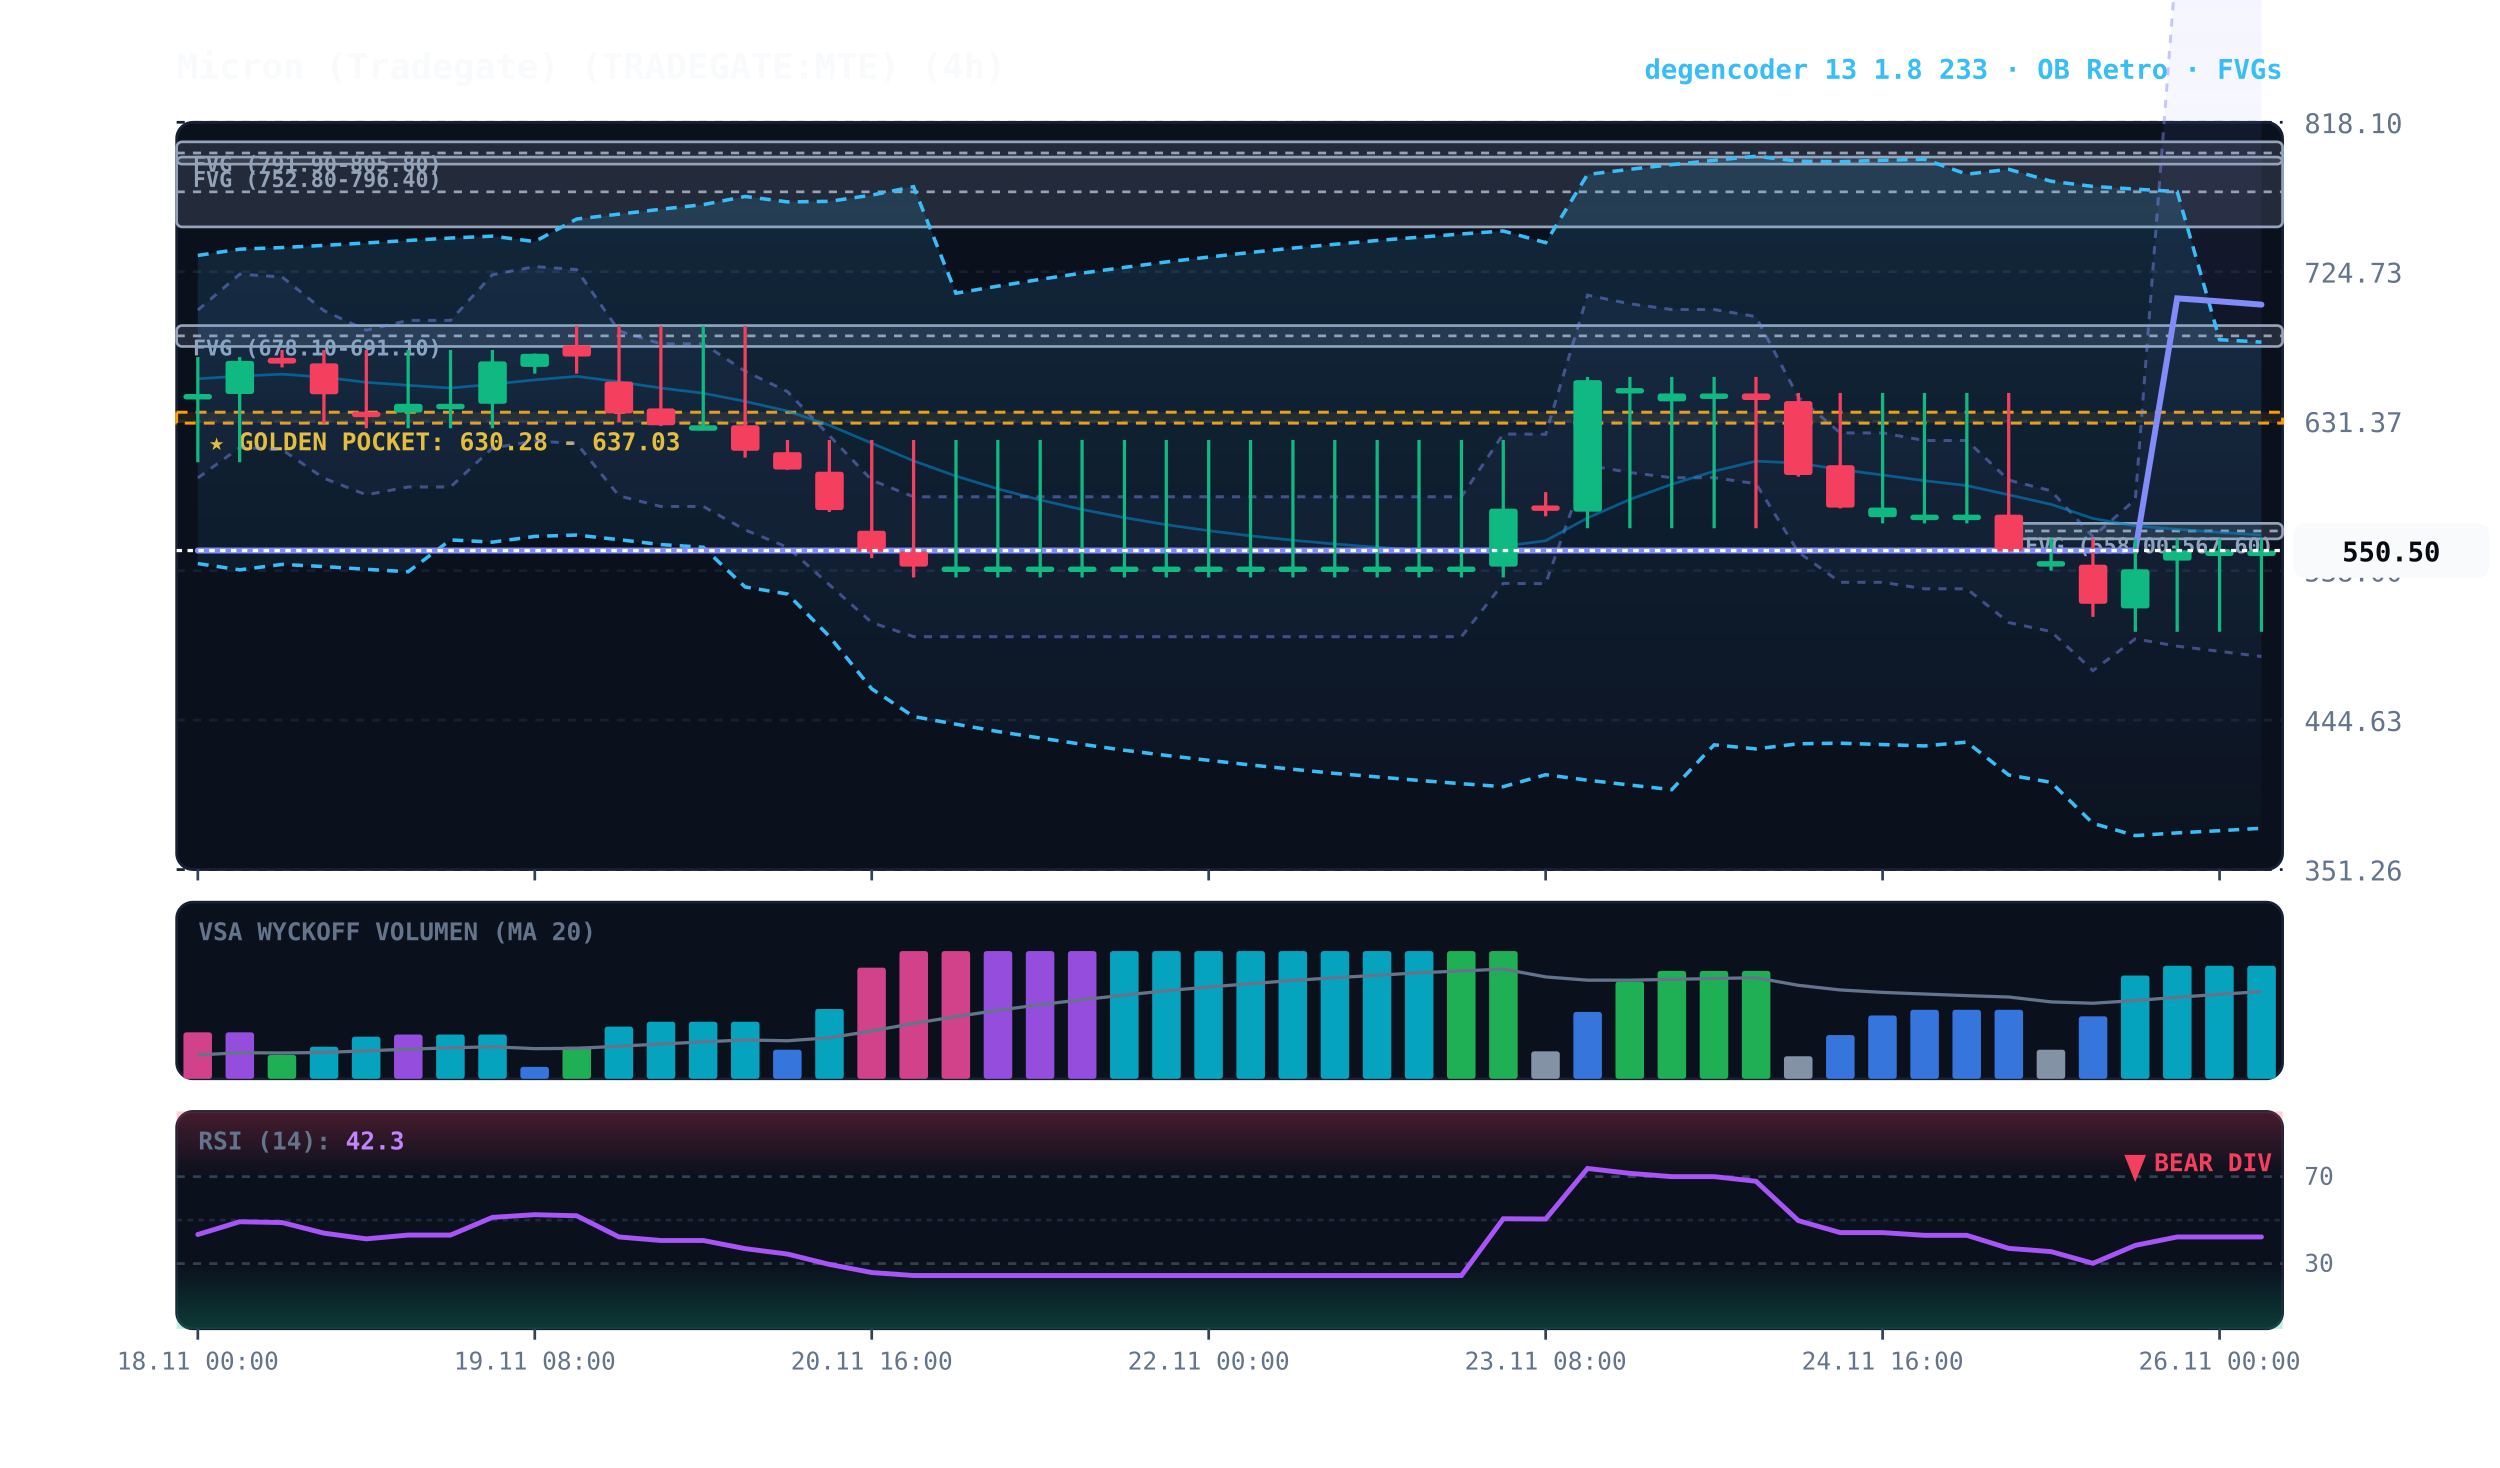
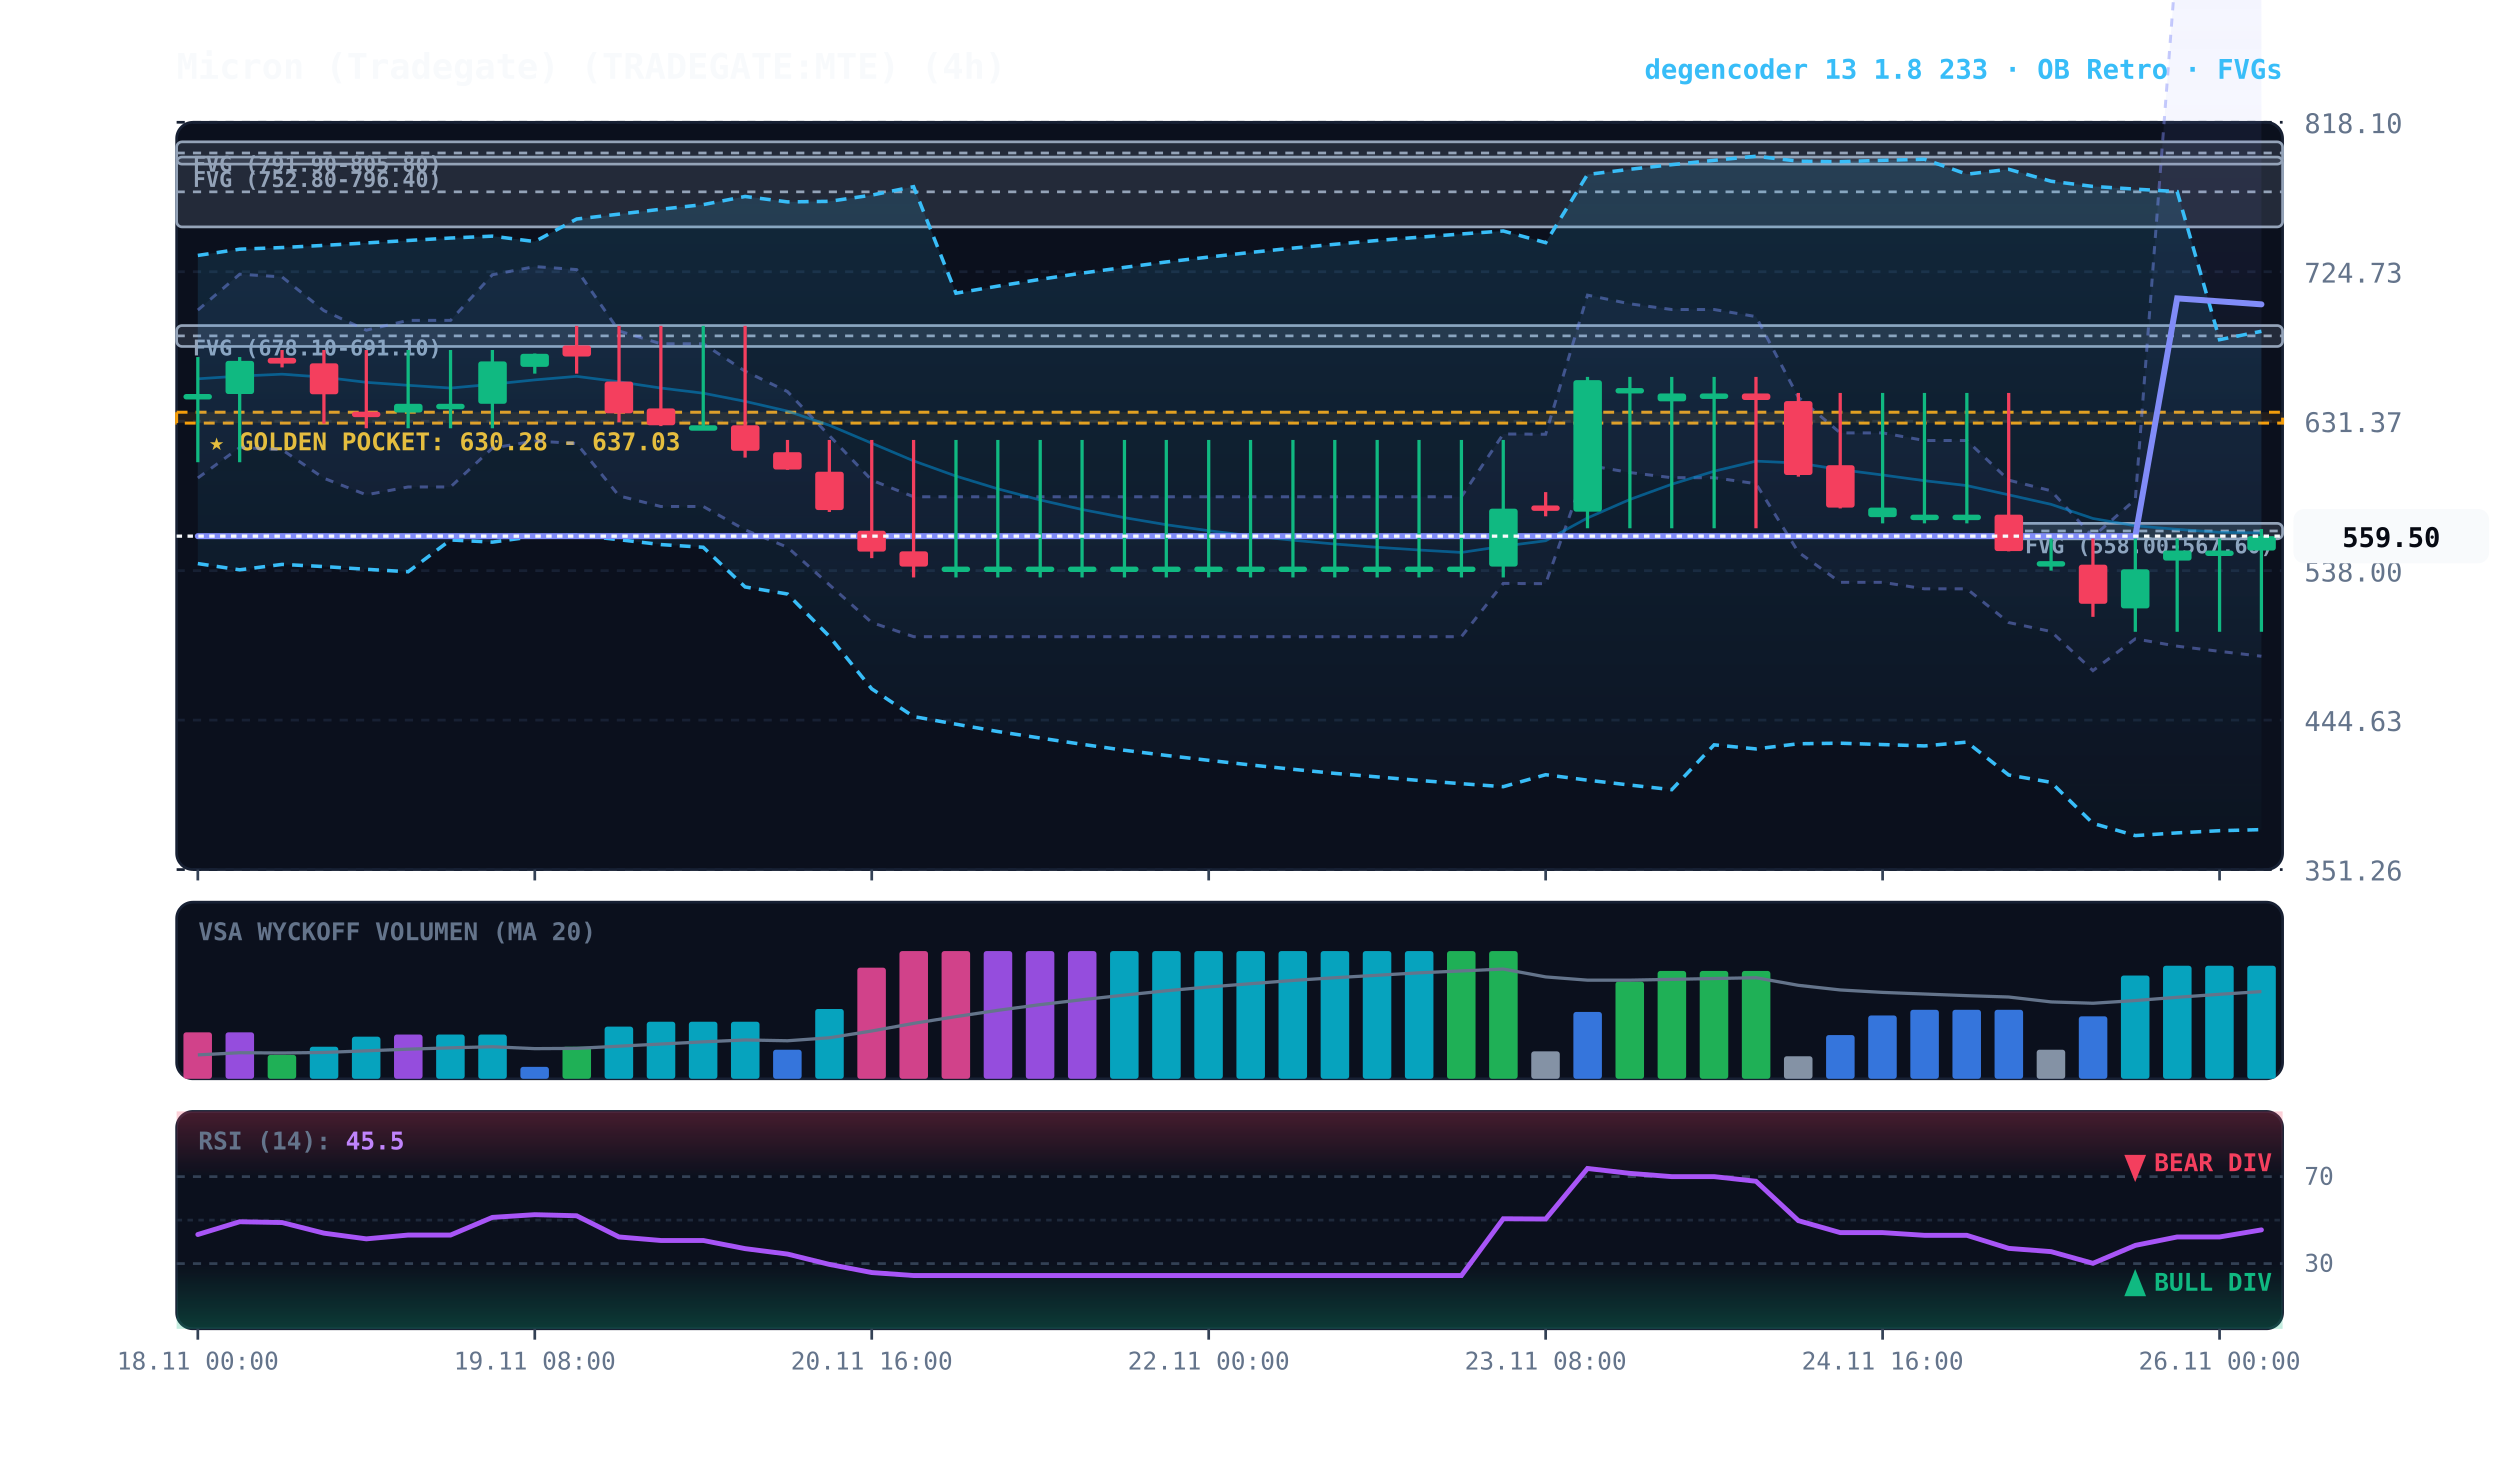
<svg xmlns="http://www.w3.org/2000/svg" viewBox="0 0 920 540" width="100%" height="100%" style="background:#070a13; font-family:'JetBrains Mono', monospace;">
  <defs>
    <linearGradient id="cloud-grad" x1="0%" y1="0%" x2="0%" y2="100%">
      <stop offset="0%" stop-color="#38bdf8" stop-opacity="0.14" />
      <stop offset="100%" stop-color="#38bdf8" stop-opacity="0.02" />
    </linearGradient>
    <linearGradient id="rfe-cloud" x1="0%" y1="0%" x2="0%" y2="100%">
      <stop offset="0%" stop-color="#818cf8" stop-opacity="0.09" />
      <stop offset="100%" stop-color="#818cf8" stop-opacity="0.02" />
    </linearGradient>
    <linearGradient id="rsi-overbought" x1="0%" y1="0%" x2="0%" y2="100%">
      <stop offset="0%" stop-color="#f43f5e" stop-opacity="0.25" />
      <stop offset="100%" stop-color="#f43f5e" stop-opacity="0.0" />
    </linearGradient>
    <linearGradient id="rsi-oversold" x1="0%" y1="0%" x2="0%" y2="100%">
      <stop offset="0%" stop-color="#10b981" stop-opacity="0.0" />
      <stop offset="100%" stop-color="#10b981" stop-opacity="0.25" />
    </linearGradient>
  </defs>
  <rect x="65" y="45" width="775" height="275" fill="#0b101d" rx="6" stroke="#172033" stroke-width="1" />
  <rect x="65" y="332" width="775" height="65" fill="#0b101d" rx="6" stroke="#172033" stroke-width="1" />
  <rect x="65" y="409" width="775" height="80" fill="#0b101d" rx="6" stroke="#172033" stroke-width="1" />
  <line x1="65" y1="320.0" x2="840" y2="320.0" stroke="#172033" stroke-dasharray="3,3" stroke-width="1" />
  <text x="848" y="324.0" fill="#64748b" font-size="10" text-anchor="start">351.26</text>
  <line x1="65" y1="265.0" x2="840" y2="265.0" stroke="#172033" stroke-dasharray="3,3" stroke-width="1" />
  <text x="848" y="269.0" fill="#64748b" font-size="10" text-anchor="start">444.63</text>
  <line x1="65" y1="210.0" x2="840" y2="210.0" stroke="#172033" stroke-dasharray="3,3" stroke-width="1" />
  <text x="848" y="214.0" fill="#64748b" font-size="10" text-anchor="start">538.00</text>
  <line x1="65" y1="155.0" x2="840" y2="155.0" stroke="#172033" stroke-dasharray="3,3" stroke-width="1" />
  <text x="848" y="159.0" fill="#64748b" font-size="10" text-anchor="start">631.37</text>
  <line x1="65" y1="100.0" x2="840" y2="100.0" stroke="#172033" stroke-dasharray="3,3" stroke-width="1" />
  <text x="848" y="104.0" fill="#64748b" font-size="10" text-anchor="start">724.73</text>
  <line x1="65" y1="45.0" x2="840" y2="45.0" stroke="#172033" stroke-dasharray="3,3" stroke-width="1" />
  <text x="848" y="49.0" fill="#64748b" font-size="10" text-anchor="start">818.10</text>
  <rect x="65" y="151.7" width="775" height="4.0" fill="rgba(245, 158, 11, 0.10)" stroke="#f59e0b" stroke-dasharray="4,3" stroke-width="1.1" />
  <text x="77" y="165.7" fill="#fbbf24" font-size="9" font-weight="bold">★ GOLDEN POCKET: 630.28 - 637.03</text>
  <rect x="739.2" y="192.6" width="100.8" height="5.7" fill="rgba(148, 163, 184, 0.18)" stroke="#94a3b8" stroke-width="1" rx="2" />
  <line x1="739.2" y1="195.4" x2="840" y2="195.4" stroke="#94a3b8" stroke-dasharray="3,3" stroke-width="1" />
  <text x="745.2" y="203.6" fill="#94a3b8" font-size="8" font-weight="bold">FVG (558.00-567.60)</text>
  <rect x="65.0" y="119.8" width="775.0" height="7.7" fill="rgba(148, 163, 184, 0.18)" stroke="#94a3b8" stroke-width="1" rx="2" />
  <line x1="65.0" y1="123.6" x2="840" y2="123.6" stroke="#94a3b8" stroke-dasharray="3,3" stroke-width="1" />
  <text x="71.0" y="130.8" fill="#94a3b8" font-size="8" font-weight="bold">FVG (678.10-691.10)</text>
  <rect x="65.0" y="57.8" width="775.0" height="25.7" fill="rgba(148, 163, 184, 0.18)" stroke="#94a3b8" stroke-width="1" rx="2" />
  <line x1="65.0" y1="70.6" x2="840" y2="70.6" stroke="#94a3b8" stroke-dasharray="3,3" stroke-width="1" />
  <text x="71.0" y="68.8" fill="#94a3b8" font-size="8" font-weight="bold">FVG (752.80-796.40)</text>
  <rect x="65.0" y="52.2" width="775.0" height="8.2" fill="rgba(148, 163, 184, 0.18)" stroke="#94a3b8" stroke-width="1" rx="2" />
  <line x1="65.0" y1="56.3" x2="840" y2="56.3" stroke="#94a3b8" stroke-dasharray="3,3" stroke-width="1" />
  <text x="71.0" y="63.2" fill="#94a3b8" font-size="8" font-weight="bold">FVG (791.90-805.80)</text>
-   <polygon points="72.8,114.1 88.2,100.9 103.8,101.9 119.2,114.3 134.8,121.5 150.2,117.9 165.8,117.9 181.2,101.1 196.8,98.1 212.2,99.2 227.8,121.8 243.2,126.5 258.8,126.5 274.2,136.6 289.8,144.1 305.2,160.3 320.8,176.7 336.2,182.8 351.8,182.8 367.2,182.8 382.8,182.8 398.2,182.8 413.8,182.8 429.2,182.8 444.8,182.8 460.2,182.8 475.8,182.8 491.2,182.8 506.8,182.8 522.2,182.8 537.8,182.8 553.2,159.7 568.8,159.8 584.2,108.6 599.8,111.8 615.2,113.9 630.8,113.9 646.2,116.5 661.8,146.2 677.2,159.3 692.8,159.3 708.2,162.1 723.8,162.1 739.2,176.7 754.8,180.6 770.2,197.5 785.8,183.8 801.2,-18.2 816.8,-17.8 832.2,-17.4 832.2,241.6 816.8,239.7 801.2,237.8 785.8,235.1 770.2,246.8 754.8,232.4 739.2,229.1 723.8,216.7 708.2,216.7 692.8,214.3 677.2,214.3 661.8,203.2 646.2,178.0 630.8,175.8 615.2,175.8 599.8,173.9 584.2,171.2 568.8,214.8 553.2,214.7 537.8,234.3 522.2,234.3 506.8,234.3 491.2,234.3 475.8,234.3 460.2,234.3 444.8,234.3 429.2,234.3 413.8,234.3 398.2,234.3 382.8,234.3 367.2,234.3 351.8,234.3 336.2,234.3 320.8,229.1 305.2,215.2 289.8,201.4 274.2,195.0 258.8,186.4 243.2,186.4 227.8,182.5 212.2,163.2 196.8,162.3 181.2,164.9 165.8,179.2 150.2,179.2 134.8,182.1 119.2,176.0 103.8,165.5 88.2,164.7 72.8,175.9" fill="url(#rfe-cloud)" />
+   <polygon points="72.8,114.1 88.2,100.9 103.8,101.9 119.2,114.3 134.8,121.5 150.2,117.9 165.8,117.9 181.2,101.1 196.8,98.1 212.2,99.2 227.8,121.8 243.2,126.5 258.8,126.5 274.2,136.6 289.8,144.1 305.2,160.3 320.8,176.7 336.2,182.8 351.8,182.8 367.2,182.8 382.8,182.8 398.2,182.8 413.8,182.8 429.2,182.8 444.8,182.8 460.2,182.8 475.8,182.8 491.2,182.8 506.8,182.8 522.2,182.8 537.8,182.8 553.2,159.7 568.8,159.8 584.2,108.6 599.8,111.8 615.2,113.9 630.8,113.9 646.2,116.5 661.8,146.2 677.2,159.3 692.8,159.3 708.2,162.1 723.8,162.1 739.2,176.7 754.8,180.6 770.2,197.5 785.8,183.8 801.2,-18.2 816.8,-17.8 832.2,-17.4 832.2,241.5 816.8,239.7 801.2,237.8 785.8,235.1 770.2,246.8 754.8,232.4 739.2,229.1 723.8,216.7 708.2,216.7 692.8,214.3 677.2,214.3 661.8,203.2 646.2,178.0 630.8,175.8 615.2,175.8 599.8,173.9 584.2,171.2 568.8,214.8 553.2,214.7 537.8,234.3 522.2,234.3 506.8,234.3 491.2,234.3 475.8,234.3 460.2,234.3 444.8,234.3 429.2,234.3 413.8,234.3 398.2,234.3 382.8,234.3 367.2,234.3 351.8,234.3 336.2,234.3 320.8,229.1 305.2,215.2 289.8,201.4 274.2,195.0 258.8,186.4 243.2,186.4 227.8,182.5 212.2,163.2 196.8,162.3 181.2,164.9 165.8,179.2 150.2,179.2 134.8,182.1 119.2,176.0 103.8,165.5 88.2,164.7 72.8,175.9" fill="url(#rfe-cloud)" />
  <polyline points="72.8,114.1 88.2,100.9 103.8,101.9 119.2,114.3 134.8,121.5 150.2,117.9 165.8,117.9 181.2,101.1 196.8,98.1 212.2,99.2 227.8,121.8 243.2,126.5 258.8,126.5 274.2,136.6 289.8,144.1 305.2,160.3 320.8,176.7 336.2,182.8 351.8,182.8 367.2,182.8 382.8,182.8 398.2,182.8 413.8,182.8 429.2,182.8 444.8,182.8 460.2,182.8 475.8,182.8 491.2,182.8 506.8,182.8 522.2,182.8 537.8,182.8 553.2,159.7 568.8,159.8 584.2,108.6 599.8,111.8 615.2,113.9 630.8,113.9 646.2,116.5 661.8,146.2 677.2,159.3 692.8,159.3 708.2,162.1 723.8,162.1 739.2,176.7 754.8,180.6 770.2,197.5 785.8,183.8 801.2,-18.2 816.8,-17.8 832.2,-17.4" fill="none" stroke="#818cf8" stroke-width="1.1" stroke-opacity="0.45" stroke-dasharray="3,3" />
-   <polyline points="72.8,175.9 88.2,164.7 103.8,165.5 119.2,176.0 134.8,182.1 150.2,179.2 165.8,179.2 181.2,164.9 196.8,162.3 212.2,163.2 227.8,182.5 243.2,186.4 258.8,186.4 274.2,195.0 289.8,201.4 305.2,215.2 320.8,229.1 336.2,234.3 351.8,234.3 367.2,234.3 382.8,234.3 398.2,234.3 413.8,234.3 429.2,234.3 444.8,234.3 460.2,234.3 475.8,234.3 491.2,234.3 506.8,234.3 522.2,234.3 537.8,234.3 553.2,214.7 568.8,214.8 584.2,171.2 599.8,173.9 615.2,175.8 630.8,175.8 646.2,178.0 661.8,203.2 677.2,214.3 692.8,214.3 708.2,216.7 723.8,216.7 739.2,229.1 754.8,232.4 770.2,246.8 785.8,235.1 801.2,237.8 816.8,239.7 832.2,241.6" fill="none" stroke="#818cf8" stroke-width="1.1" stroke-opacity="0.45" stroke-dasharray="3,3" />
-   <polygon points="72.8,94.0 88.2,91.7 103.8,91.1 119.2,90.3 134.8,89.4 150.2,88.5 165.8,87.6 181.2,86.9 196.8,88.9 212.2,80.6 227.8,78.8 243.2,77.0 258.8,75.3 274.2,72.3 289.8,74.3 305.2,74.1 320.8,71.8 336.2,68.7 351.8,107.9 367.2,105.3 382.8,102.8 398.2,100.5 413.8,98.4 429.2,96.4 444.8,94.6 460.2,92.9 475.8,91.3 491.2,89.9 506.8,88.5 522.2,87.3 537.8,86.1 553.2,85.0 568.8,89.3 584.2,64.2 599.8,62.3 615.2,60.6 630.8,59.0 646.2,57.5 661.8,59.3 677.2,59.5 692.8,59.0 708.2,58.6 723.8,64.1 739.2,62.3 754.8,66.7 770.2,68.6 785.8,69.6 801.2,70.5 816.8,125.0 832.2,125.9 832.2,304.8 816.8,305.7 801.2,306.5 785.8,307.5 770.2,303.0 754.8,287.9 739.2,285.2 723.8,273.1 708.2,274.5 692.8,274.0 677.2,273.5 661.8,273.7 646.2,275.6 630.8,274.1 615.2,290.6 599.8,288.9 584.2,287.1 568.8,285.1 553.2,289.5 537.8,288.4 522.2,287.2 506.8,285.9 491.2,284.6 475.8,283.1 460.2,281.5 444.8,279.8 429.2,278.0 413.8,276.1 398.2,273.9 382.8,271.6 367.2,269.2 351.8,266.5 336.2,263.7 320.8,253.5 305.2,234.2 289.8,218.6 274.2,216.0 258.8,201.4 243.2,200.4 227.8,198.6 212.2,196.9 196.8,197.4 181.2,199.5 165.8,198.7 150.2,210.4 134.8,209.5 119.2,208.5 103.8,207.7 88.2,209.7 72.8,207.4" fill="url(#cloud-grad)" />
-   <polyline points="72.8,94.0 88.2,91.7 103.8,91.1 119.2,90.3 134.8,89.4 150.2,88.5 165.8,87.6 181.2,86.9 196.8,88.9 212.2,80.6 227.8,78.8 243.2,77.0 258.8,75.3 274.2,72.3 289.8,74.3 305.2,74.1 320.8,71.8 336.2,68.7 351.8,107.9 367.2,105.3 382.8,102.8 398.2,100.5 413.8,98.4 429.2,96.4 444.8,94.6 460.2,92.9 475.8,91.3 491.2,89.9 506.8,88.5 522.2,87.3 537.8,86.1 553.2,85.0 568.8,89.3 584.2,64.2 599.8,62.3 615.2,60.6 630.8,59.0 646.2,57.5 661.8,59.3 677.2,59.5 692.8,59.0 708.2,58.6 723.8,64.1 739.2,62.3 754.8,66.7 770.2,68.6 785.8,69.6 801.2,70.5 816.8,125.0 832.2,125.9" fill="none" stroke="#38bdf8" stroke-width="1.3" stroke-dasharray="4,3" />
-   <polyline points="72.8,207.4 88.2,209.7 103.8,207.7 119.2,208.5 134.8,209.5 150.2,210.4 165.8,198.7 181.2,199.5 196.8,197.4 212.2,196.9 227.8,198.6 243.2,200.4 258.8,201.4 274.2,216.0 289.8,218.6 305.2,234.2 320.8,253.5 336.2,263.7 351.8,266.5 367.2,269.2 382.8,271.6 398.2,273.9 413.8,276.1 429.2,278.0 444.8,279.8 460.2,281.5 475.8,283.1 491.2,284.6 506.8,285.9 522.2,287.2 537.8,288.4 553.2,289.5 568.8,285.1 584.2,287.1 599.8,288.9 615.2,290.6 630.8,274.1 646.2,275.6 661.8,273.7 677.2,273.5 692.8,274.0 708.2,274.5 723.8,273.1 739.2,285.2 754.8,287.9 770.2,303.0 785.8,307.5 801.2,306.5 816.8,305.7 832.2,304.8" fill="none" stroke="#38bdf8" stroke-width="1.3" stroke-dasharray="4,3" />
-   <polyline points="72.8,139.4 88.2,138.4 103.8,137.7 119.2,138.8 134.8,140.7 150.2,141.8 165.8,142.8 181.2,141.4 196.8,139.8 212.2,138.5 227.8,140.5 243.2,142.8 258.8,144.7 274.2,147.7 289.8,151.3 305.2,156.5 320.8,163.1 336.2,169.6 351.8,175.2 367.2,179.9 382.8,184.0 398.2,187.5 413.8,190.5 429.2,193.1 444.8,195.3 460.2,197.2 475.8,198.8 491.2,200.2 506.8,201.4 522.2,202.4 537.8,203.3 553.2,201.0 568.8,199.0 584.2,190.6 599.8,183.8 615.2,178.2 630.8,173.4 646.2,169.7 661.8,170.4 677.2,172.8 692.8,174.8 708.2,176.9 723.8,178.7 739.2,182.1 754.8,185.6 770.2,190.8 785.8,193.5 801.2,194.8 816.8,195.9 832.2,196.9" fill="none" stroke="#0284c7" stroke-width="1.0" stroke-opacity="0.6" />
-   <polyline points="72.8,202.6 88.2,202.6 103.8,202.6 119.2,202.6 134.8,202.6 150.2,202.6 165.8,202.6 181.2,202.6 196.8,202.6 212.2,202.6 227.8,202.6 243.2,202.6 258.8,202.6 274.2,202.6 289.8,202.6 305.2,202.6 320.8,202.6 336.2,202.6 351.8,202.6 367.2,202.6 382.8,202.6 398.2,202.6 413.8,202.6 429.2,202.6 444.8,202.6 460.2,202.6 475.8,202.6 491.2,202.6 506.8,202.6 522.2,202.6 537.8,202.6 553.2,202.6 568.8,202.6 584.2,202.6 599.8,202.6 615.2,202.6 630.8,202.6 646.2,202.6 661.8,202.6 677.2,202.6 692.8,202.6 708.2,202.6 723.8,202.6 739.2,202.6 754.8,202.6 770.2,202.6 785.8,202.6 801.2,109.8 816.8,110.9 832.2,112.1" fill="none" stroke="#818cf8" stroke-width="2.2" stroke-linecap="round" />
+   <polyline points="72.8,175.9 88.2,164.7 103.8,165.5 119.2,176.0 134.8,182.1 150.2,179.2 165.8,179.2 181.2,164.9 196.8,162.3 212.2,163.2 227.8,182.5 243.2,186.4 258.8,186.4 274.2,195.0 289.8,201.4 305.2,215.2 320.8,229.1 336.2,234.3 351.8,234.3 367.2,234.3 382.8,234.3 398.2,234.3 413.8,234.3 429.2,234.3 444.8,234.3 460.2,234.3 475.8,234.3 491.2,234.3 506.8,234.3 522.2,234.3 537.8,234.3 553.2,214.7 568.8,214.8 584.2,171.2 599.8,173.9 615.2,175.8 630.8,175.8 646.2,178.0 661.8,203.2 677.2,214.3 692.8,214.3 708.2,216.7 723.8,216.7 739.2,229.1 754.8,232.4 770.2,246.8 785.8,235.1 801.2,237.8 816.8,239.7 832.2,241.5" fill="none" stroke="#818cf8" stroke-width="1.1" stroke-opacity="0.45" stroke-dasharray="3,3" />
+   <polygon points="72.8,94.0 88.2,91.7 103.8,91.1 119.2,90.3 134.8,89.4 150.2,88.5 165.8,87.6 181.2,86.9 196.8,88.9 212.2,80.6 227.8,78.8 243.2,77.0 258.8,75.3 274.2,72.3 289.8,74.3 305.2,74.1 320.8,71.8 336.2,68.7 351.8,107.9 367.2,105.3 382.8,102.8 398.2,100.5 413.8,98.4 429.2,96.4 444.8,94.6 460.2,92.9 475.8,91.3 491.2,89.9 506.8,88.5 522.2,87.3 537.8,86.1 553.2,85.0 568.8,89.3 584.2,64.2 599.8,62.3 615.2,60.6 630.8,59.0 646.2,57.5 661.8,59.3 677.2,59.5 692.8,59.0 708.2,58.6 723.8,64.1 739.2,62.3 754.8,66.7 770.2,68.6 785.8,69.6 801.2,70.5 816.8,125.0 832.2,121.9 832.2,305.3 816.8,305.7 801.2,306.5 785.8,307.5 770.2,303.0 754.8,287.9 739.2,285.2 723.8,273.1 708.2,274.5 692.8,274.0 677.2,273.5 661.8,273.7 646.2,275.6 630.8,274.1 615.2,290.6 599.8,288.9 584.2,287.1 568.8,285.1 553.2,289.5 537.8,288.4 522.2,287.2 506.8,285.9 491.2,284.6 475.8,283.1 460.2,281.5 444.8,279.8 429.2,278.0 413.8,276.1 398.2,273.9 382.8,271.6 367.2,269.2 351.8,266.5 336.2,263.7 320.8,253.5 305.2,234.2 289.8,218.6 274.2,216.0 258.8,201.4 243.2,200.4 227.8,198.6 212.2,196.9 196.8,197.4 181.2,199.5 165.8,198.7 150.2,210.4 134.8,209.5 119.2,208.5 103.8,207.7 88.2,209.7 72.8,207.4" fill="url(#cloud-grad)" />
+   <polyline points="72.8,94.0 88.2,91.7 103.8,91.1 119.2,90.3 134.8,89.4 150.2,88.5 165.8,87.6 181.2,86.9 196.8,88.9 212.2,80.6 227.8,78.8 243.2,77.0 258.8,75.3 274.2,72.3 289.8,74.3 305.2,74.1 320.8,71.8 336.2,68.7 351.8,107.9 367.2,105.3 382.8,102.8 398.2,100.5 413.8,98.4 429.2,96.4 444.8,94.6 460.2,92.9 475.8,91.3 491.2,89.9 506.8,88.5 522.2,87.3 537.8,86.1 553.2,85.0 568.8,89.3 584.2,64.2 599.8,62.3 615.2,60.6 630.8,59.0 646.2,57.5 661.8,59.3 677.2,59.5 692.8,59.0 708.2,58.6 723.8,64.1 739.2,62.3 754.8,66.7 770.2,68.6 785.8,69.6 801.2,70.5 816.8,125.0 832.2,121.9" fill="none" stroke="#38bdf8" stroke-width="1.3" stroke-dasharray="4,3" />
+   <polyline points="72.8,207.4 88.2,209.7 103.8,207.7 119.2,208.5 134.8,209.5 150.2,210.4 165.8,198.7 181.2,199.5 196.8,197.4 212.2,196.9 227.8,198.6 243.2,200.4 258.8,201.4 274.2,216.0 289.8,218.6 305.2,234.2 320.8,253.5 336.2,263.7 351.8,266.5 367.2,269.2 382.8,271.6 398.2,273.9 413.8,276.1 429.2,278.0 444.8,279.8 460.2,281.5 475.8,283.1 491.2,284.6 506.8,285.9 522.2,287.2 537.8,288.4 553.2,289.5 568.8,285.1 584.2,287.1 599.8,288.9 615.2,290.6 630.8,274.1 646.2,275.6 661.8,273.7 677.2,273.5 692.8,274.0 708.2,274.5 723.8,273.1 739.2,285.2 754.8,287.9 770.2,303.0 785.8,307.5 801.2,306.5 816.8,305.7 832.2,305.3" fill="none" stroke="#38bdf8" stroke-width="1.3" stroke-dasharray="4,3" />
+   <polyline points="72.8,139.4 88.2,138.4 103.8,137.7 119.2,138.8 134.8,140.7 150.2,141.8 165.8,142.8 181.2,141.4 196.8,139.8 212.2,138.5 227.8,140.5 243.2,142.8 258.8,144.7 274.2,147.7 289.8,151.3 305.2,156.5 320.8,163.1 336.2,169.6 351.8,175.2 367.2,179.9 382.8,184.0 398.2,187.5 413.8,190.5 429.2,193.1 444.8,195.3 460.2,197.2 475.8,198.8 491.2,200.2 506.8,201.4 522.2,202.4 537.8,203.3 553.2,201.0 568.8,199.0 584.2,190.6 599.8,183.8 615.2,178.2 630.8,173.4 646.2,169.7 661.8,170.4 677.2,172.8 692.8,174.8 708.2,176.9 723.8,178.7 739.2,182.1 754.8,185.6 770.2,190.8 785.8,193.5 801.2,194.8 816.8,195.9 832.2,196.1" fill="none" stroke="#0284c7" stroke-width="1.0" stroke-opacity="0.6" />
+   <polyline points="72.8,197.3 88.2,197.3 103.8,197.3 119.2,197.3 134.8,197.3 150.2,197.3 165.8,197.3 181.2,197.3 196.8,197.3 212.2,197.3 227.8,197.3 243.2,197.3 258.8,197.3 274.2,197.3 289.8,197.3 305.2,197.3 320.8,197.3 336.2,197.3 351.8,197.3 367.2,197.3 382.8,197.3 398.2,197.3 413.8,197.3 429.2,197.3 444.8,197.3 460.2,197.3 475.8,197.3 491.2,197.3 506.8,197.3 522.2,197.3 537.8,197.3 553.2,197.3 568.8,197.3 584.2,197.3 599.8,197.3 615.2,197.3 630.8,197.3 646.2,197.3 661.8,197.3 677.2,197.3 692.8,197.3 708.2,197.3 723.8,197.3 739.2,197.3 754.8,197.3 770.2,197.3 785.8,197.3 801.2,109.8 816.8,110.9 832.2,112.0" fill="none" stroke="#818cf8" stroke-width="2.2" stroke-linecap="round" />
  <line x1="72.8" y1="131.4" x2="72.8" y2="170.1" stroke="#10b981" stroke-width="1.2" />
  <rect x="67.5" y="145.0" width="10.5" height="2.0" fill="#10b981" rx="1" />
  <line x1="88.2" y1="131.4" x2="88.2" y2="170.1" stroke="#10b981" stroke-width="1.2" />
  <rect x="83.0" y="132.8" width="10.5" height="12.2" fill="#10b981" rx="1" />
  <line x1="103.8" y1="128.8" x2="103.8" y2="135.2" stroke="#f43f5e" stroke-width="1.2" />
  <rect x="98.5" y="131.7" width="10.5" height="2.1" fill="#f43f5e" rx="1" />
  <line x1="119.2" y1="128.8" x2="119.2" y2="155.9" stroke="#f43f5e" stroke-width="1.2" />
  <rect x="114.0" y="133.7" width="10.5" height="11.4" fill="#f43f5e" rx="1" />
  <line x1="134.8" y1="128.8" x2="134.8" y2="157.6" stroke="#f43f5e" stroke-width="1.2" />
  <rect x="129.5" y="151.5" width="10.5" height="2.0" fill="#f43f5e" rx="1" />
  <line x1="150.2" y1="128.8" x2="150.2" y2="157.6" stroke="#10b981" stroke-width="1.2" />
  <rect x="145.0" y="148.6" width="10.5" height="3.2" fill="#10b981" rx="1" />
  <line x1="165.8" y1="128.8" x2="165.8" y2="157.6" stroke="#10b981" stroke-width="1.2" />
  <rect x="160.5" y="148.6" width="10.5" height="2.0" fill="#10b981" rx="1" />
  <line x1="181.2" y1="128.8" x2="181.2" y2="157.6" stroke="#10b981" stroke-width="1.2" />
  <rect x="176.0" y="133.0" width="10.5" height="15.6" fill="#10b981" rx="1" />
  <line x1="196.8" y1="130.1" x2="196.8" y2="137.5" stroke="#10b981" stroke-width="1.2" />
  <rect x="191.5" y="130.2" width="10.5" height="4.8" fill="#10b981" rx="1" />
  <line x1="212.2" y1="119.9" x2="212.2" y2="137.5" stroke="#f43f5e" stroke-width="1.2" />
  <rect x="207.0" y="127.1" width="10.5" height="4.1" fill="#f43f5e" rx="1" />
  <line x1="227.8" y1="119.9" x2="227.8" y2="155.4" stroke="#f43f5e" stroke-width="1.2" />
  <rect x="222.5" y="140.4" width="10.5" height="11.7" fill="#f43f5e" rx="1" />
  <line x1="243.2" y1="119.9" x2="243.2" y2="156.8" stroke="#f43f5e" stroke-width="1.2" />
  <rect x="238.0" y="150.3" width="10.5" height="6.2" fill="#f43f5e" rx="1" />
  <line x1="258.8" y1="119.9" x2="258.8" y2="156.8" stroke="#10b981" stroke-width="1.2" />
  <rect x="253.5" y="156.5" width="10.5" height="2.0" fill="#10b981" rx="1" />
  <line x1="274.2" y1="119.9" x2="274.2" y2="168.4" stroke="#f43f5e" stroke-width="1.2" />
  <rect x="269.0" y="156.5" width="10.5" height="9.4" fill="#f43f5e" rx="1" />
  <line x1="289.8" y1="161.9" x2="289.8" y2="172.9" stroke="#f43f5e" stroke-width="1.2" />
  <rect x="284.5" y="166.4" width="10.5" height="6.4" fill="#f43f5e" rx="1" />
  <line x1="305.2" y1="161.9" x2="305.2" y2="188.4" stroke="#f43f5e" stroke-width="1.2" />
  <rect x="300.0" y="173.6" width="10.5" height="14.1" fill="#f43f5e" rx="1" />
  <line x1="320.8" y1="161.9" x2="320.8" y2="205.4" stroke="#f43f5e" stroke-width="1.2" />
  <rect x="315.5" y="195.3" width="10.5" height="7.7" fill="#f43f5e" rx="1" />
  <line x1="336.2" y1="161.9" x2="336.2" y2="212.5" stroke="#f43f5e" stroke-width="1.2" />
  <rect x="331.0" y="202.9" width="10.5" height="5.6" fill="#f43f5e" rx="1" />
  <line x1="351.8" y1="161.9" x2="351.8" y2="212.5" stroke="#10b981" stroke-width="1.2" />
  <rect x="346.5" y="208.5" width="10.5" height="2.0" fill="#10b981" rx="1" />
  <line x1="367.2" y1="161.9" x2="367.2" y2="212.5" stroke="#10b981" stroke-width="1.2" />
  <rect x="362.0" y="208.5" width="10.5" height="2.0" fill="#10b981" rx="1" />
  <line x1="382.8" y1="161.9" x2="382.8" y2="212.5" stroke="#10b981" stroke-width="1.2" />
  <rect x="377.5" y="208.5" width="10.5" height="2.0" fill="#10b981" rx="1" />
  <line x1="398.2" y1="161.9" x2="398.2" y2="212.5" stroke="#10b981" stroke-width="1.2" />
  <rect x="393.0" y="208.5" width="10.5" height="2.0" fill="#10b981" rx="1" />
  <line x1="413.8" y1="161.9" x2="413.8" y2="212.5" stroke="#10b981" stroke-width="1.2" />
  <rect x="408.5" y="208.5" width="10.5" height="2.0" fill="#10b981" rx="1" />
  <line x1="429.2" y1="161.9" x2="429.2" y2="212.5" stroke="#10b981" stroke-width="1.2" />
  <rect x="424.0" y="208.5" width="10.5" height="2.0" fill="#10b981" rx="1" />
  <line x1="444.8" y1="161.9" x2="444.8" y2="212.5" stroke="#10b981" stroke-width="1.2" />
  <rect x="439.5" y="208.5" width="10.5" height="2.0" fill="#10b981" rx="1" />
  <line x1="460.2" y1="161.9" x2="460.2" y2="212.5" stroke="#10b981" stroke-width="1.2" />
  <rect x="455.0" y="208.5" width="10.5" height="2.0" fill="#10b981" rx="1" />
  <line x1="475.8" y1="161.9" x2="475.8" y2="212.5" stroke="#10b981" stroke-width="1.2" />
  <rect x="470.5" y="208.5" width="10.5" height="2.0" fill="#10b981" rx="1" />
  <line x1="491.2" y1="161.9" x2="491.2" y2="212.5" stroke="#10b981" stroke-width="1.2" />
  <rect x="486.0" y="208.5" width="10.5" height="2.0" fill="#10b981" rx="1" />
  <line x1="506.8" y1="161.9" x2="506.8" y2="212.5" stroke="#10b981" stroke-width="1.2" />
  <rect x="501.5" y="208.5" width="10.5" height="2.0" fill="#10b981" rx="1" />
  <line x1="522.2" y1="161.9" x2="522.2" y2="212.5" stroke="#10b981" stroke-width="1.2" />
  <rect x="517.0" y="208.5" width="10.5" height="2.0" fill="#10b981" rx="1" />
  <line x1="537.8" y1="161.9" x2="537.8" y2="212.5" stroke="#10b981" stroke-width="1.2" />
  <rect x="532.5" y="208.5" width="10.5" height="2.0" fill="#10b981" rx="1" />
  <line x1="553.2" y1="161.9" x2="553.2" y2="212.5" stroke="#10b981" stroke-width="1.2" />
  <rect x="548.0" y="187.2" width="10.5" height="21.3" fill="#10b981" rx="1" />
  <line x1="568.8" y1="181.1" x2="568.8" y2="190.0" stroke="#f43f5e" stroke-width="1.2" />
  <rect x="563.5" y="186.0" width="10.5" height="2.0" fill="#f43f5e" rx="1" />
  <line x1="584.2" y1="138.7" x2="584.2" y2="194.4" stroke="#10b981" stroke-width="1.2" />
  <rect x="579.0" y="139.9" width="10.5" height="48.4" fill="#10b981" rx="1" />
  <line x1="599.8" y1="138.7" x2="599.8" y2="194.4" stroke="#10b981" stroke-width="1.2" />
  <rect x="594.5" y="142.8" width="10.5" height="2.0" fill="#10b981" rx="1" />
  <line x1="615.2" y1="138.7" x2="615.2" y2="194.4" stroke="#10b981" stroke-width="1.2" />
  <rect x="610.0" y="144.8" width="10.5" height="2.9" fill="#10b981" rx="1" />
  <line x1="630.8" y1="138.7" x2="630.8" y2="194.4" stroke="#10b981" stroke-width="1.2" />
  <rect x="625.5" y="144.8" width="10.5" height="2.0" fill="#10b981" rx="1" />
  <line x1="646.2" y1="138.7" x2="646.2" y2="194.4" stroke="#f43f5e" stroke-width="1.2" />
  <rect x="641.0" y="144.8" width="10.5" height="2.4" fill="#f43f5e" rx="1" />
  <line x1="661.8" y1="144.6" x2="661.8" y2="175.4" stroke="#f43f5e" stroke-width="1.2" />
  <rect x="656.5" y="147.6" width="10.5" height="27.2" fill="#f43f5e" rx="1" />
  <line x1="677.2" y1="144.6" x2="677.2" y2="187.1" stroke="#f43f5e" stroke-width="1.2" />
  <rect x="672.0" y="171.2" width="10.5" height="15.6" fill="#f43f5e" rx="1" />
  <line x1="692.8" y1="144.6" x2="692.8" y2="192.6" stroke="#10b981" stroke-width="1.2" />
  <rect x="687.5" y="186.8" width="10.5" height="3.5" fill="#10b981" rx="1" />
  <line x1="708.2" y1="144.6" x2="708.2" y2="192.6" stroke="#10b981" stroke-width="1.2" />
  <rect x="703.0" y="189.4" width="10.5" height="2.0" fill="#10b981" rx="1" />
  <line x1="723.8" y1="144.6" x2="723.8" y2="192.6" stroke="#10b981" stroke-width="1.2" />
  <rect x="718.5" y="189.4" width="10.5" height="2.0" fill="#10b981" rx="1" />
  <line x1="739.2" y1="144.6" x2="739.2" y2="202.9" stroke="#f43f5e" stroke-width="1.2" />
  <rect x="734.0" y="189.4" width="10.5" height="13.4" fill="#f43f5e" rx="1" />
  <line x1="754.8" y1="198.2" x2="754.8" y2="210.0" stroke="#10b981" stroke-width="1.2" />
  <rect x="749.5" y="206.5" width="10.5" height="2.0" fill="#10b981" rx="1" />
  <line x1="770.2" y1="198.2" x2="770.2" y2="227.0" stroke="#f43f5e" stroke-width="1.2" />
  <rect x="765.0" y="207.8" width="10.5" height="14.4" fill="#f43f5e" rx="1" />
  <line x1="785.8" y1="198.2" x2="785.8" y2="232.5" stroke="#10b981" stroke-width="1.2" />
  <rect x="780.5" y="209.5" width="10.5" height="14.4" fill="#10b981" rx="1" />
  <line x1="801.2" y1="198.2" x2="801.2" y2="232.5" stroke="#10b981" stroke-width="1.2" />
  <rect x="796.0" y="202.6" width="10.5" height="3.7" fill="#10b981" rx="1" />
  <line x1="816.8" y1="198.2" x2="816.8" y2="232.5" stroke="#10b981" stroke-width="1.2" />
  <rect x="811.5" y="202.6" width="10.5" height="2.0" fill="#10b981" rx="1" />
-   <line x1="832.2" y1="198.2" x2="832.2" y2="232.5" stroke="#10b981" stroke-width="1.2" />
-   <rect x="827.0" y="202.6" width="10.5" height="2.0" fill="#10b981" rx="1" />
-   <line x1="65" y1="202.6" x2="840" y2="202.6" stroke="#f8fafc" stroke-width="1.2" stroke-dasharray="2,2" />
-   <rect x="844" y="192.6" width="72" height="20" fill="#f8fafc" rx="4" />
-   <text x="880" y="206.6" fill="#070a13" font-size="10" font-weight="bold" text-anchor="middle">550.50</text>
+   <line x1="832.2" y1="194.7" x2="832.2" y2="232.5" stroke="#10b981" stroke-width="1.2" />
+   <rect x="827.0" y="197.3" width="10.5" height="5.3" fill="#10b981" rx="1" />
+   <line x1="65" y1="197.3" x2="840" y2="197.3" stroke="#f8fafc" stroke-width="1.2" stroke-dasharray="2,2" />
+   <rect x="844" y="187.3" width="72" height="20" fill="#f8fafc" rx="4" />
+   <text x="880" y="201.3" fill="#070a13" font-size="10" font-weight="bold" text-anchor="middle">559.50</text>
  <text x="73" y="346" fill="#64748b" font-size="9" font-weight="bold">VSA WYCKOFF VOLUMEN (MA 20)</text>
  <rect x="67.5" y="379.9" width="10.5" height="17.1" fill="#ec4899" opacity="0.88" rx="1" />
  <rect x="83.0" y="379.9" width="10.5" height="17.1" fill="#a855f7" opacity="0.88" rx="1" />
  <rect x="98.5" y="388.2" width="10.5" height="8.8" fill="#22c55e" opacity="0.88" rx="1" />
  <rect x="114.0" y="385.2" width="10.5" height="11.8" fill="#06b6d4" opacity="0.88" rx="1" />
  <rect x="129.5" y="381.5" width="10.5" height="15.5" fill="#06b6d4" opacity="0.88" rx="1" />
  <rect x="145.0" y="380.7" width="10.5" height="16.3" fill="#a855f7" opacity="0.88" rx="1" />
  <rect x="160.5" y="380.7" width="10.5" height="16.3" fill="#06b6d4" opacity="0.88" rx="1" />
  <rect x="176.0" y="380.7" width="10.5" height="16.3" fill="#06b6d4" opacity="0.88" rx="1" />
  <rect x="191.5" y="392.6" width="10.5" height="4.4" fill="#3b82f6" opacity="0.88" rx="1" />
  <rect x="207.0" y="385.2" width="10.5" height="11.8" fill="#22c55e" opacity="0.88" rx="1" />
  <rect x="222.5" y="377.8" width="10.5" height="19.2" fill="#06b6d4" opacity="0.88" rx="1" />
  <rect x="238.0" y="376.0" width="10.5" height="21.0" fill="#06b6d4" opacity="0.88" rx="1" />
  <rect x="253.5" y="376.0" width="10.5" height="21.0" fill="#06b6d4" opacity="0.88" rx="1" />
  <rect x="269.0" y="376.0" width="10.5" height="21.0" fill="#06b6d4" opacity="0.88" rx="1" />
  <rect x="284.5" y="386.3" width="10.5" height="10.7" fill="#3b82f6" opacity="0.88" rx="1" />
  <rect x="300.0" y="371.3" width="10.5" height="25.7" fill="#06b6d4" opacity="0.88" rx="1" />
  <rect x="315.5" y="356.1" width="10.5" height="40.9" fill="#ec4899" opacity="0.88" rx="1" />
  <rect x="331.0" y="350.0" width="10.5" height="47.0" fill="#ec4899" opacity="0.88" rx="1" />
  <rect x="346.5" y="350.0" width="10.5" height="47.0" fill="#ec4899" opacity="0.88" rx="1" />
  <rect x="362.0" y="350.0" width="10.5" height="47.0" fill="#a855f7" opacity="0.88" rx="1" />
  <rect x="377.5" y="350.0" width="10.5" height="47.0" fill="#a855f7" opacity="0.88" rx="1" />
  <rect x="393.0" y="350.0" width="10.5" height="47.0" fill="#a855f7" opacity="0.88" rx="1" />
  <rect x="408.5" y="350.0" width="10.5" height="47.0" fill="#06b6d4" opacity="0.88" rx="1" />
  <rect x="424.0" y="350.0" width="10.5" height="47.0" fill="#06b6d4" opacity="0.88" rx="1" />
  <rect x="439.5" y="350.0" width="10.5" height="47.0" fill="#06b6d4" opacity="0.88" rx="1" />
  <rect x="455.0" y="350.0" width="10.5" height="47.0" fill="#06b6d4" opacity="0.88" rx="1" />
  <rect x="470.5" y="350.0" width="10.5" height="47.0" fill="#06b6d4" opacity="0.88" rx="1" />
  <rect x="486.0" y="350.0" width="10.5" height="47.0" fill="#06b6d4" opacity="0.88" rx="1" />
  <rect x="501.5" y="350.0" width="10.5" height="47.0" fill="#06b6d4" opacity="0.88" rx="1" />
  <rect x="517.0" y="350.0" width="10.5" height="47.0" fill="#06b6d4" opacity="0.88" rx="1" />
  <rect x="532.5" y="350.0" width="10.5" height="47.0" fill="#22c55e" opacity="0.88" rx="1" />
  <rect x="548.0" y="350.0" width="10.5" height="47.0" fill="#22c55e" opacity="0.88" rx="1" />
  <rect x="563.5" y="386.9" width="10.5" height="10.1" fill="#94a3b8" opacity="0.88" rx="1" />
  <rect x="579.0" y="372.4" width="10.5" height="24.6" fill="#3b82f6" opacity="0.88" rx="1" />
  <rect x="594.5" y="361.2" width="10.5" height="35.8" fill="#22c55e" opacity="0.88" rx="1" />
  <rect x="610.0" y="357.3" width="10.5" height="39.7" fill="#22c55e" opacity="0.88" rx="1" />
  <rect x="625.5" y="357.3" width="10.5" height="39.7" fill="#22c55e" opacity="0.88" rx="1" />
  <rect x="641.0" y="357.3" width="10.5" height="39.7" fill="#22c55e" opacity="0.88" rx="1" />
  <rect x="656.5" y="388.7" width="10.5" height="8.3" fill="#94a3b8" opacity="0.88" rx="1" />
  <rect x="672.0" y="380.9" width="10.5" height="16.1" fill="#3b82f6" opacity="0.88" rx="1" />
  <rect x="687.5" y="373.7" width="10.5" height="23.3" fill="#3b82f6" opacity="0.88" rx="1" />
  <rect x="703.0" y="371.6" width="10.5" height="25.4" fill="#3b82f6" opacity="0.88" rx="1" />
  <rect x="718.5" y="371.6" width="10.5" height="25.4" fill="#3b82f6" opacity="0.88" rx="1" />
  <rect x="734.0" y="371.6" width="10.5" height="25.4" fill="#3b82f6" opacity="0.88" rx="1" />
  <rect x="749.5" y="386.3" width="10.5" height="10.7" fill="#94a3b8" opacity="0.88" rx="1" />
  <rect x="765.0" y="374.0" width="10.5" height="23.0" fill="#3b82f6" opacity="0.88" rx="1" />
  <rect x="780.5" y="359.0" width="10.5" height="38.0" fill="#06b6d4" opacity="0.88" rx="1" />
  <rect x="796.0" y="355.4" width="10.5" height="41.6" fill="#06b6d4" opacity="0.88" rx="1" />
  <rect x="811.5" y="355.4" width="10.5" height="41.6" fill="#06b6d4" opacity="0.88" rx="1" />
  <rect x="827.0" y="355.4" width="10.5" height="41.6" fill="#06b6d4" opacity="0.88" rx="1" />
  <polyline points="72.8,388.2 88.2,387.4 103.8,387.5 119.2,387.3 134.8,386.7 150.2,386.1 165.8,385.6 181.2,385.2 196.8,385.9 212.2,385.8 227.8,385.0 243.2,384.2 258.8,383.4 274.2,382.7 289.8,383.0 305.2,381.9 320.8,379.4 336.2,376.6 351.8,374.1 367.2,371.8 382.8,369.7 398.2,367.9 413.8,366.2 429.2,364.6 444.8,363.2 460.2,362.0 475.8,360.8 491.2,359.8 506.8,358.9 522.2,358.0 537.8,357.3 553.2,356.6 568.8,359.5 584.2,360.7 599.8,360.7 615.2,360.4 630.8,360.1 646.2,359.8 661.8,362.6 677.2,364.3 692.8,365.2 708.2,365.8 723.8,366.4 739.2,366.9 754.8,368.7 770.2,369.2 785.8,368.2 801.2,367.0 816.8,365.9 832.2,364.9" fill="none" stroke="#64748b" stroke-width="1.2" />
  <rect x="65" y="409" width="775" height="24.0" fill="url(#rsi-overbought)" />
  <rect x="65" y="465.0" width="775" height="24.0" fill="url(#rsi-oversold)" />
  <line x1="65" y1="433.0" x2="840" y2="433.0" stroke="#334155" stroke-dasharray="3,3" stroke-width="1" />
  <text x="848" y="436.0" fill="#64748b" font-size="9">70</text>
  <line x1="65" y1="449.0" x2="840" y2="449.0" stroke="#1e293b" stroke-dasharray="2,2" stroke-width="1" />
  <line x1="65" y1="465.0" x2="840" y2="465.0" stroke="#334155" stroke-dasharray="3,3" stroke-width="1" />
  <text x="848" y="468.0" fill="#64748b" font-size="9">30</text>
-   <polyline points="72.8,454.3 88.2,449.6 103.8,449.9 119.2,453.8 134.8,455.9 150.2,454.5 165.8,454.5 181.2,448.0 196.8,447.0 212.2,447.4 227.8,455.2 243.2,456.5 258.8,456.5 274.2,459.5 289.8,461.5 305.2,465.3 320.8,468.3 336.2,469.4 351.8,469.4 367.2,469.4 382.8,469.4 398.2,469.4 413.8,469.4 429.2,469.4 444.8,469.4 460.2,469.4 475.8,469.4 491.2,469.4 506.8,469.4 522.2,469.4 537.8,469.4 553.2,448.5 568.8,448.6 584.2,430.0 599.8,431.8 615.2,433.0 630.8,433.0 646.2,434.7 661.8,449.2 677.2,453.6 692.8,453.6 708.2,454.6 723.8,454.6 739.2,459.4 754.8,460.6 770.2,464.9 785.8,458.3 801.2,455.2 816.8,455.2 832.2,455.2" fill="none" stroke="#a855f7" stroke-width="1.8" stroke-linecap="round" />
+   <polyline points="72.8,454.3 88.2,449.6 103.8,449.9 119.2,453.8 134.8,455.9 150.2,454.5 165.8,454.5 181.2,448.0 196.8,447.0 212.2,447.4 227.8,455.2 243.2,456.5 258.8,456.5 274.2,459.5 289.8,461.5 305.2,465.3 320.8,468.3 336.2,469.4 351.8,469.4 367.2,469.4 382.8,469.4 398.2,469.4 413.8,469.4 429.2,469.4 444.8,469.4 460.2,469.4 475.8,469.4 491.2,469.4 506.8,469.4 522.2,469.4 537.8,469.4 553.2,448.5 568.8,448.6 584.2,430.0 599.8,431.8 615.2,433.0 630.8,433.0 646.2,434.7 661.8,449.2 677.2,453.6 692.8,453.6 708.2,454.6 723.8,454.6 739.2,459.4 754.8,460.6 770.2,464.9 785.8,458.3 801.2,455.2 816.8,455.2 832.2,452.6" fill="none" stroke="#a855f7" stroke-width="1.8" stroke-linecap="round" />
+   <g transform="translate(785.75, 477)">
+     <path d="M 0 -10 L 4 0 L -4 0 Z" fill="#10b981" />
+     <text x="7" y="-2" fill="#10b981" font-size="9" font-weight="bold">BULL DIV</text>
+   </g>
  <g transform="translate(785.75, 425)">
    <path d="M 0 10 L 4 0 L -4 0 Z" fill="#f43f5e" />
    <text x="7" y="6" fill="#f43f5e" font-size="9" font-weight="bold">BEAR DIV</text>
  </g>
-   <text x="73" y="423" fill="#64748b" font-size="9" font-weight="bold">RSI (14): <tspan fill="#c084fc">42.3</tspan>
+   <text x="73" y="423" fill="#64748b" font-size="9" font-weight="bold">RSI (14): <tspan fill="#c084fc">45.5</tspan>
  </text>
  <line x1="72.8" y1="320" x2="72.8" y2="324" stroke="#334155" stroke-width="1" />
  <line x1="72.8" y1="489" x2="72.8" y2="493" stroke="#334155" stroke-width="1" />
  <text x="72.8" y="504" fill="#64748b" font-size="9" text-anchor="middle">18.11 00:00</text>
  <line x1="196.8" y1="320" x2="196.8" y2="324" stroke="#334155" stroke-width="1" />
  <line x1="196.8" y1="489" x2="196.8" y2="493" stroke="#334155" stroke-width="1" />
  <text x="196.8" y="504" fill="#64748b" font-size="9" text-anchor="middle">19.11 08:00</text>
  <line x1="320.8" y1="320" x2="320.8" y2="324" stroke="#334155" stroke-width="1" />
  <line x1="320.8" y1="489" x2="320.8" y2="493" stroke="#334155" stroke-width="1" />
  <text x="320.8" y="504" fill="#64748b" font-size="9" text-anchor="middle">20.11 16:00</text>
  <line x1="444.8" y1="320" x2="444.8" y2="324" stroke="#334155" stroke-width="1" />
  <line x1="444.8" y1="489" x2="444.8" y2="493" stroke="#334155" stroke-width="1" />
  <text x="444.8" y="504" fill="#64748b" font-size="9" text-anchor="middle">22.11 00:00</text>
  <line x1="568.8" y1="320" x2="568.8" y2="324" stroke="#334155" stroke-width="1" />
  <line x1="568.8" y1="489" x2="568.8" y2="493" stroke="#334155" stroke-width="1" />
  <text x="568.8" y="504" fill="#64748b" font-size="9" text-anchor="middle">23.11 08:00</text>
  <line x1="692.8" y1="320" x2="692.8" y2="324" stroke="#334155" stroke-width="1" />
  <line x1="692.8" y1="489" x2="692.8" y2="493" stroke="#334155" stroke-width="1" />
  <text x="692.8" y="504" fill="#64748b" font-size="9" text-anchor="middle">24.11 16:00</text>
  <line x1="816.8" y1="320" x2="816.8" y2="324" stroke="#334155" stroke-width="1" />
  <line x1="816.8" y1="489" x2="816.8" y2="493" stroke="#334155" stroke-width="1" />
  <text x="816.8" y="504" fill="#64748b" font-size="9" text-anchor="middle">26.11 00:00</text>
  <text x="65" y="29" fill="#f8fafc" font-size="13" font-weight="bold">Micron (Tradegate) (TRADEGATE:MTE) (4h)</text>
  <text x="840" y="29" fill="#38bdf8" font-size="10" font-weight="bold" text-anchor="end">degencoder 13 1.8 233 · OB Retro · FVGs</text>
</svg>
